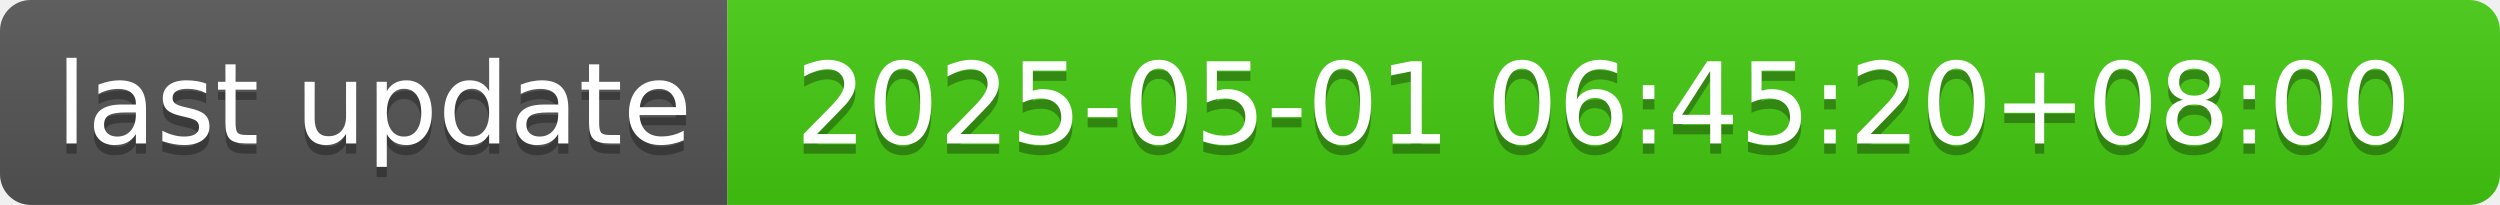
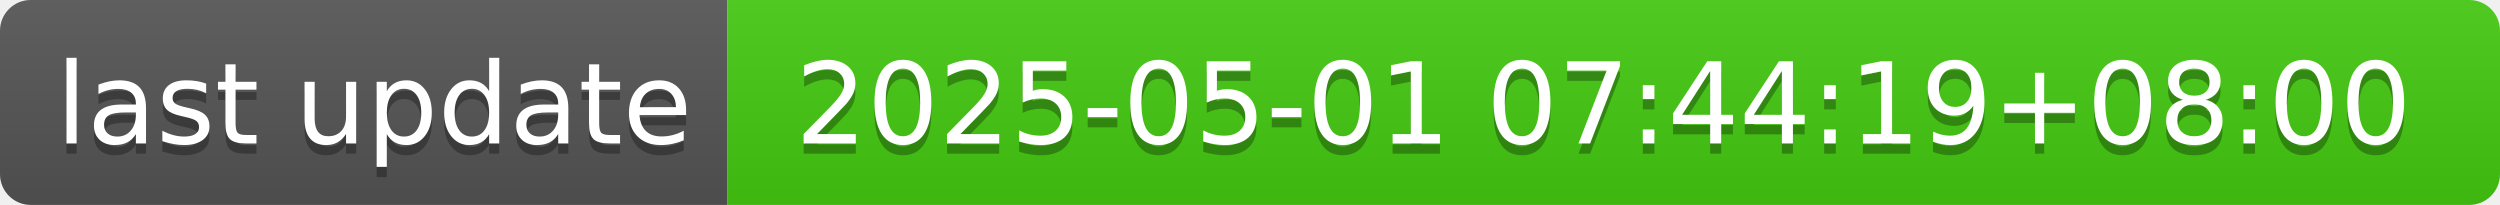
- <svg xmlns="http://www.w3.org/2000/svg" width="244" height="20" role="img" aria-label="last update: 2025-05-01 06:45:20+08:00">
+ <svg xmlns="http://www.w3.org/2000/svg" width="244" height="20" role="img" aria-label="last update: 2025-05-01 07:44:19+08:00">
  <linearGradient id="s" x2="0" y2="100%">
    <stop offset="0" stop-color="#bbb" stop-opacity=".1" />
    <stop offset="1" stop-opacity=".1" />
  </linearGradient>
  <clipPath id="r">
    <rect width="244" height="20" rx="3" fill="#fff" />
  </clipPath>
  <g clip-path="url(#r)">
    <rect width="71" height="20" fill="#555" />
    <rect x="71" width="173" height="20" fill="#4c1" />
    <rect width="244" height="20" fill="url(#s)" />
  </g>
  <g fill="#fff" text-anchor="middle" font-family="Verdana,Geneva,DejaVu Sans,sans-serif" text-rendering="geometricPrecision" font-size="110">
    <text aria-hidden="true" x="365" y="150" fill="#010101" fill-opacity=".3" transform="scale(.1)" textLength="610">last update</text>
    <text x="365" y="140" transform="scale(.1)" fill="#fff" textLength="610">last update</text>
-     <text aria-hidden="true" x="1565" y="150" fill="#010101" fill-opacity=".3" transform="scale(.1)" textLength="1630">2025-05-01 06:45:20+08:00</text>
-     <text x="1565" y="140" transform="scale(.1)" fill="#fff" textLength="1630">2025-05-01 06:45:20+08:00</text>
+     <text aria-hidden="true" x="1565" y="150" fill="#010101" fill-opacity=".3" transform="scale(.1)" textLength="1630">2025-05-01 07:44:19+08:00</text>
+     <text x="1565" y="140" transform="scale(.1)" fill="#fff" textLength="1630">2025-05-01 07:44:19+08:00</text>
  </g>
</svg>
